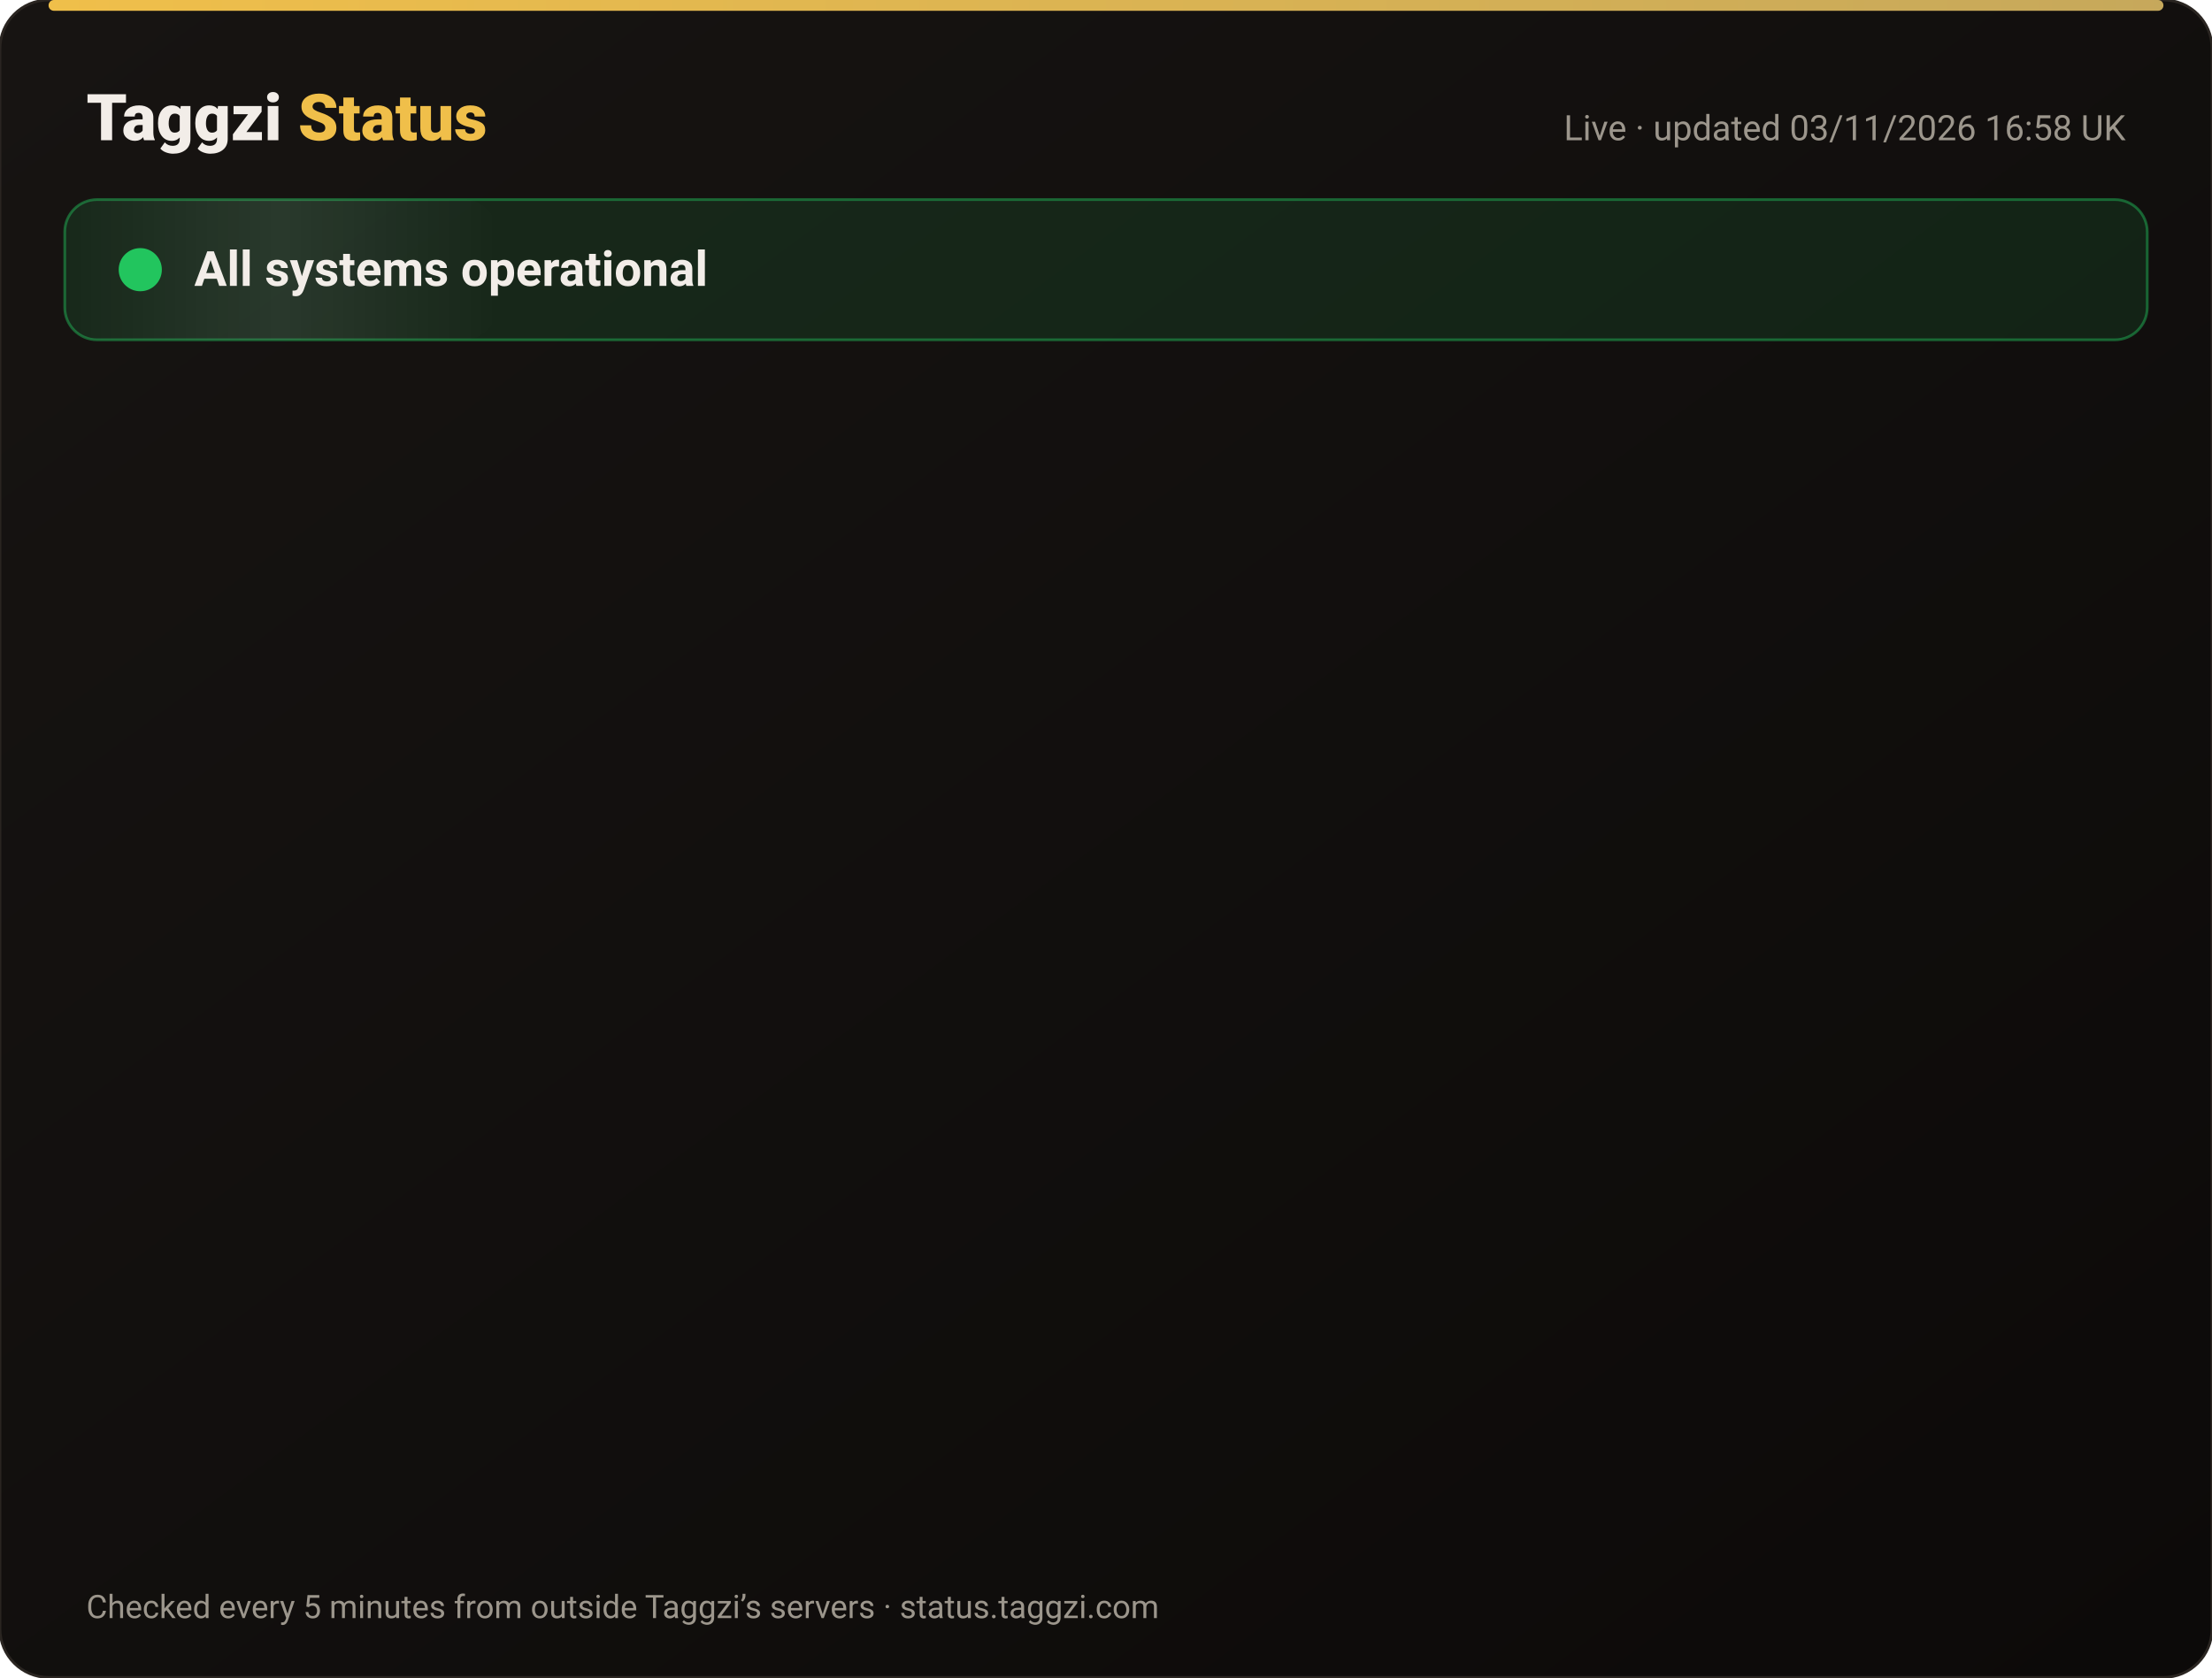
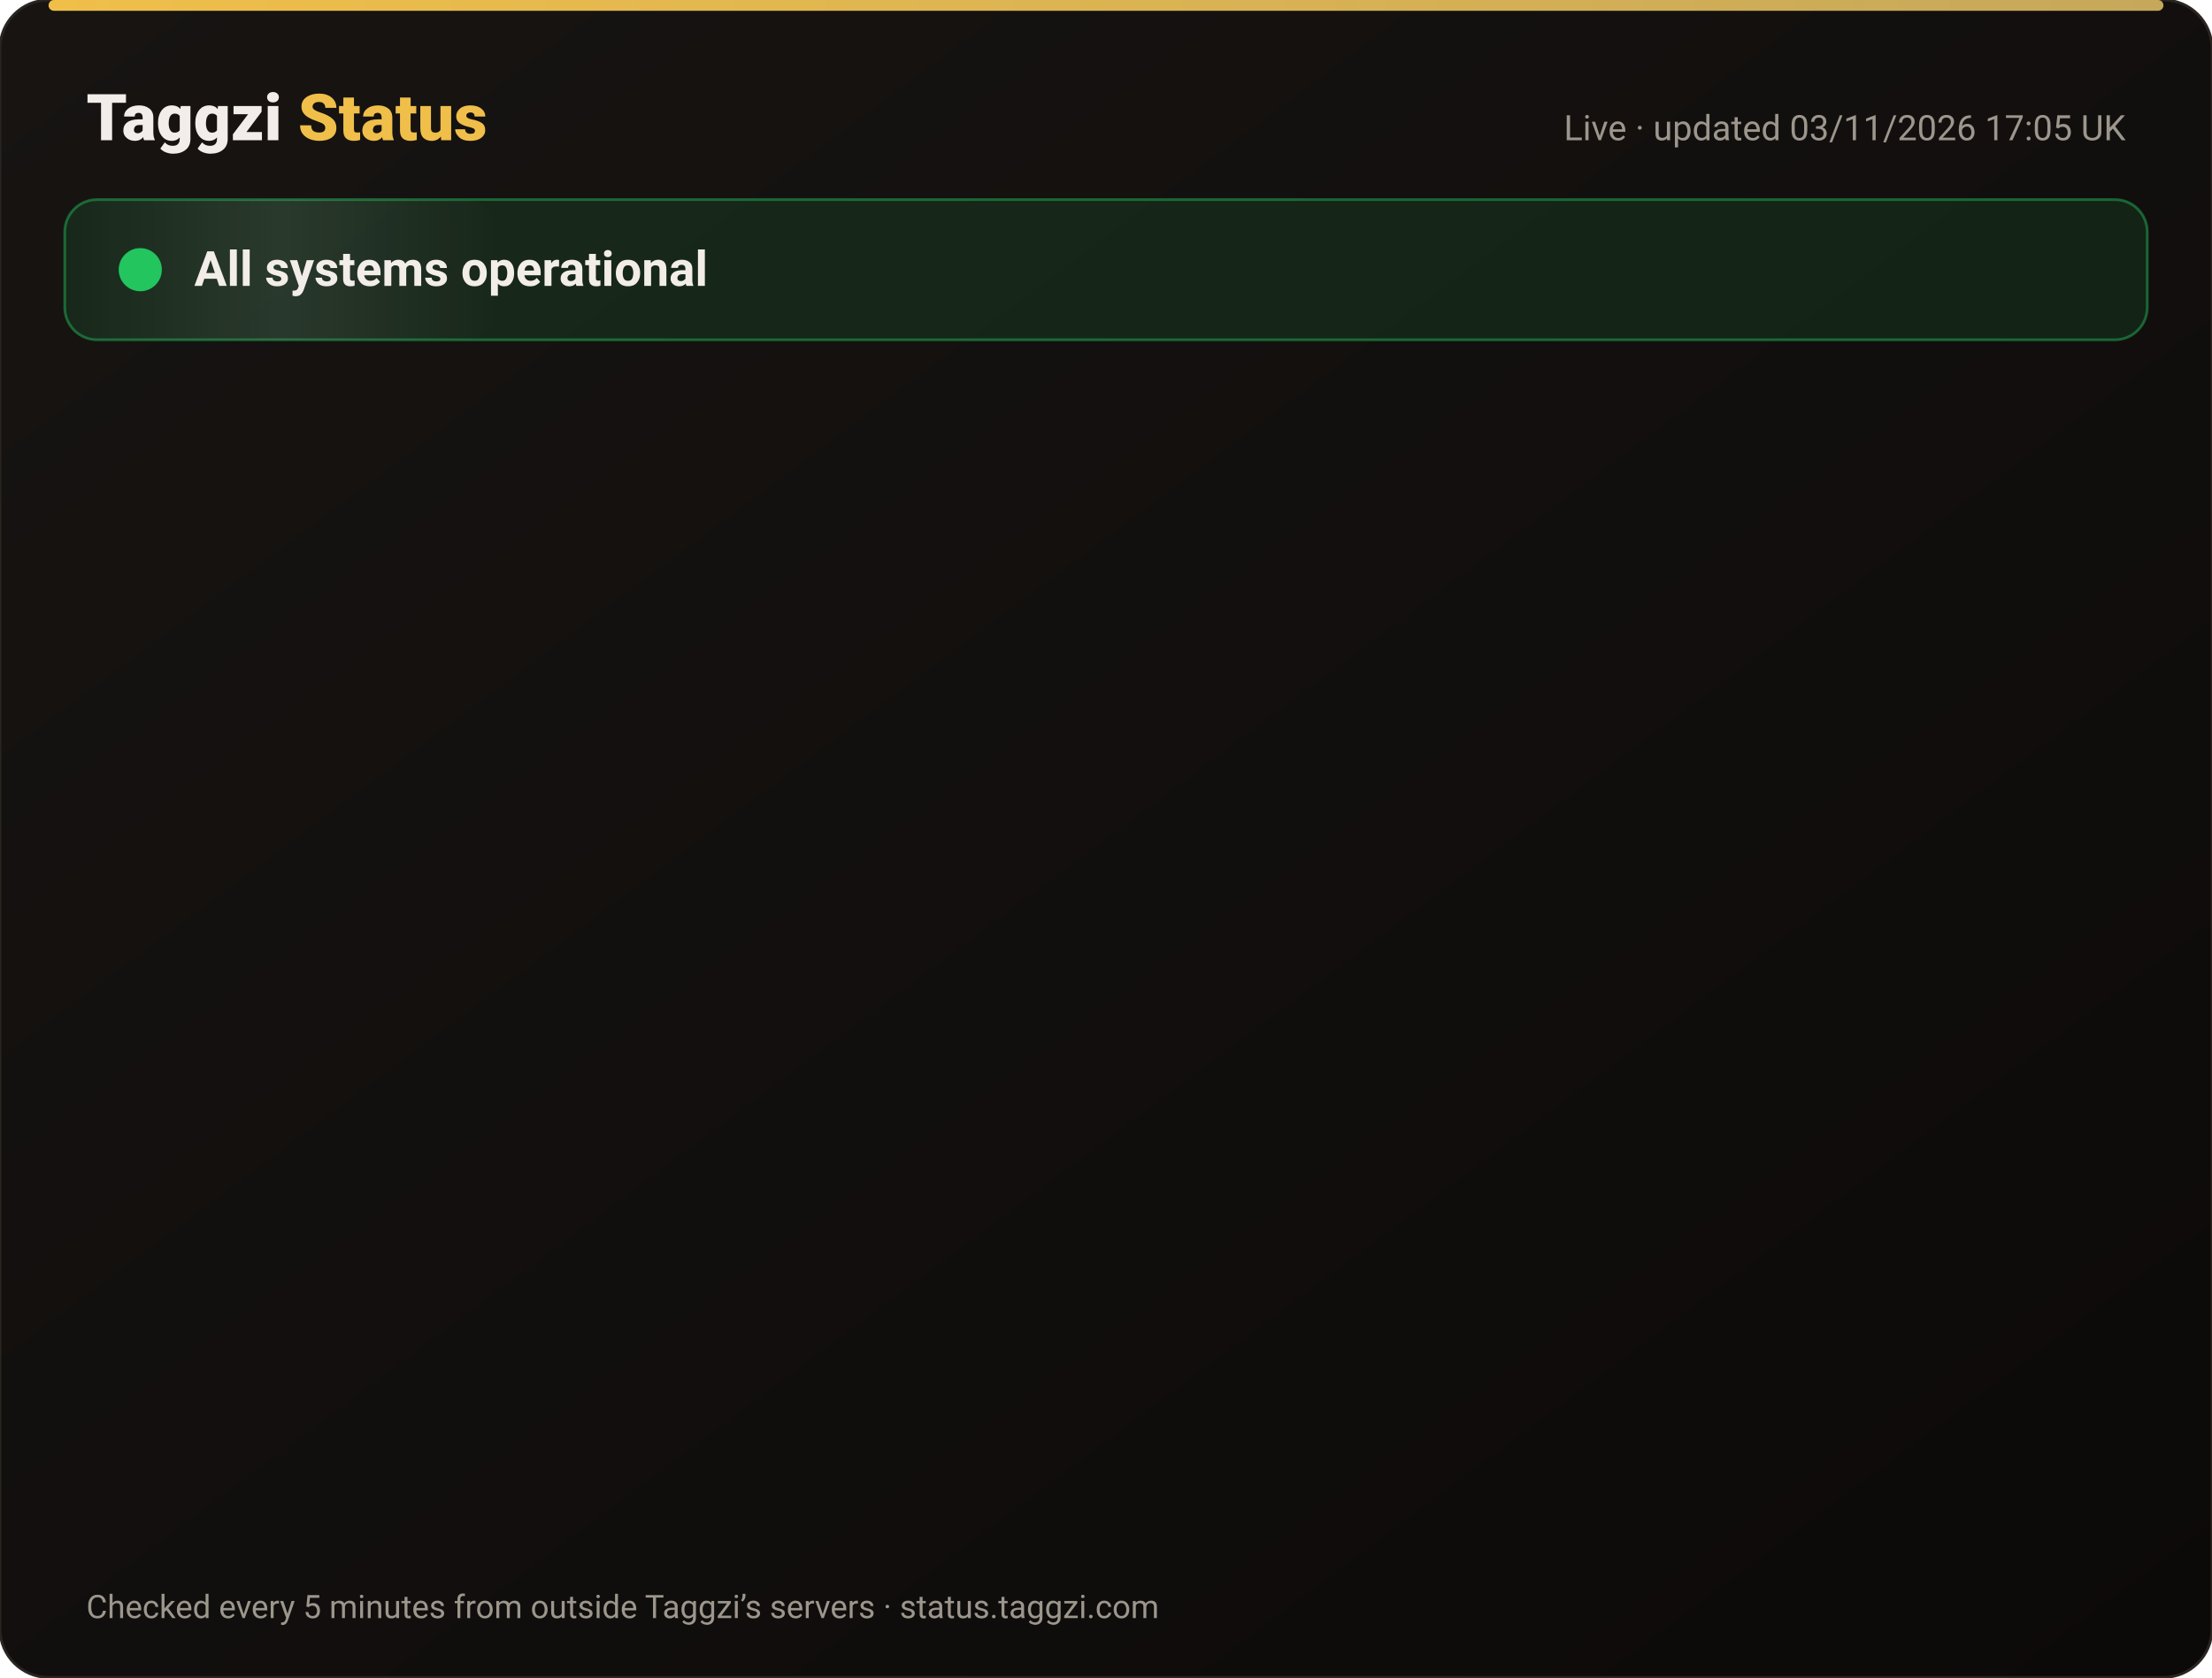
<svg xmlns="http://www.w3.org/2000/svg" width="820" height="622" viewBox="0 0 820 622" font-family="-apple-system,Segoe UI,Roboto,Helvetica,Arial,sans-serif">
  <defs>
    <linearGradient id="bg" x1="0" y1="0" x2="1" y2="1">
      <stop offset="0" stop-color="#171412" />
      <stop offset="1" stop-color="#0C0A09" />
    </linearGradient>
    <linearGradient id="gold" x1="0" x2="1">
      <stop offset="0" stop-color="#F0BF4A" />
      <stop offset="1" stop-color="#c6a85b" />
    </linearGradient>
    <linearGradient id="shine" x1="0" x2="1">
      <stop offset="0" stop-color="#fff" stop-opacity="0" />
      <stop offset=".5" stop-color="#fff" stop-opacity=".08" />
      <stop offset="1" stop-color="#fff" stop-opacity="0" />
    </linearGradient>
  </defs>
  <rect width="820" height="622" rx="18" fill="url(#bg)" stroke="#2a2521" />
  <rect x="18" y="0" width="784" height="4" rx="2" fill="url(#gold)" />
  <text x="32" y="52" font-size="24" font-weight="800" fill="#F2EDE8">Taggzi <tspan fill="#F0BF4A">Status</tspan>
  </text>
-   <text x="788" y="52" font-size="13" fill="#9C968C" text-anchor="end">Live · updated 03/11/2026 16:58 UK</text>
+   <text x="788" y="52" font-size="13" fill="#9C968C" text-anchor="end">Live · updated 03/11/2026 17:05 UK</text>
  <rect x="24" y="74" width="772" height="52" rx="12" fill="#22c55e" fill-opacity=".12" stroke="#22c55e" stroke-opacity=".45" />
  <rect x="24" y="74" width="160" height="52" rx="12" fill="url(#shine)">
    <animate attributeName="x" from="-160" to="820" dur="4s" repeatCount="indefinite" />
  </rect>
  <circle cx="52" cy="100" r="7" fill="#22c55e" />
  <circle cx="52" cy="100" r="7" fill="none" stroke="#22c55e" stroke-width="2">
    <animate attributeName="r" values="7;15;7" dur="2s" repeatCount="indefinite" />
    <animate attributeName="opacity" values=".9;0;.9" dur="2s" repeatCount="indefinite" />
  </circle>
  <text x="72" y="106" font-size="18" font-weight="700" fill="#F2EDE8">All systems operational</text>
  <g opacity="0">
    <animate attributeName="opacity" from="0" to="1" begin="0.00s" dur=".6s" fill="freeze" />
    <line x1="32" y1="188" x2="788" y2="188" stroke="#2a2521" />
    <circle cx="44" cy="166" r="6" fill="#22c55e">
      <animate attributeName="opacity" values="1;.45;1" dur="2.4s" begin="0.00s" repeatCount="indefinite" />
    </circle>
    <text x="62" y="171" font-size="15" font-weight="650" fill="#F2EDE8">Website</text>
    <text x="630" y="171" font-size="13" fill="#9C968C" text-anchor="end">99.96% uptime</text>
    <rect x="648" y="154" width="140" height="24" rx="12" fill="#22c55e" fill-opacity=".14" stroke="#22c55e" stroke-opacity=".5" />
    <text x="718" y="171" font-size="12" font-weight="700" fill="#22c55e" text-anchor="middle">Operational</text>
  </g>
  <g opacity="0">
    <animate attributeName="opacity" from="0" to="1" begin="0.15s" dur=".6s" fill="freeze" />
    <line x1="32" y1="234" x2="788" y2="234" stroke="#2a2521" />
    <circle cx="44" cy="212" r="6" fill="#22c55e">
      <animate attributeName="opacity" values="1;.45;1" dur="2.4s" begin="0.15s" repeatCount="indefinite" />
    </circle>
    <text x="62" y="217" font-size="15" font-weight="650" fill="#F2EDE8">Tag scans</text>
    <text x="630" y="217" font-size="13" fill="#9C968C" text-anchor="end">99.96% uptime</text>
    <rect x="648" y="200" width="140" height="24" rx="12" fill="#22c55e" fill-opacity=".14" stroke="#22c55e" stroke-opacity=".5" />
    <text x="718" y="217" font-size="12" font-weight="700" fill="#22c55e" text-anchor="middle">Operational</text>
  </g>
  <g opacity="0">
    <animate attributeName="opacity" from="0" to="1" begin="0.30s" dur=".6s" fill="freeze" />
    <line x1="32" y1="280" x2="788" y2="280" stroke="#2a2521" />
    <circle cx="44" cy="258" r="6" fill="#22c55e">
      <animate attributeName="opacity" values="1;.45;1" dur="2.4s" begin="0.30s" repeatCount="indefinite" />
    </circle>
    <text x="62" y="263" font-size="15" font-weight="650" fill="#F2EDE8">Manual tag lookup</text>
    <text x="630" y="263" font-size="13" fill="#9C968C" text-anchor="end">99.96% uptime</text>
    <rect x="648" y="246" width="140" height="24" rx="12" fill="#22c55e" fill-opacity=".14" stroke="#22c55e" stroke-opacity=".5" />
    <text x="718" y="263" font-size="12" font-weight="700" fill="#22c55e" text-anchor="middle">Operational</text>
  </g>
  <g opacity="0">
    <animate attributeName="opacity" from="0" to="1" begin="0.45s" dur=".6s" fill="freeze" />
    <line x1="32" y1="326" x2="788" y2="326" stroke="#2a2521" />
    <circle cx="44" cy="304" r="6" fill="#22c55e">
      <animate attributeName="opacity" values="1;.45;1" dur="2.4s" begin="0.45s" repeatCount="indefinite" />
    </circle>
    <text x="62" y="309" font-size="15" font-weight="650" fill="#F2EDE8">App &amp; login</text>
    <text x="630" y="309" font-size="13" fill="#9C968C" text-anchor="end">99.96% uptime</text>
    <rect x="648" y="292" width="140" height="24" rx="12" fill="#22c55e" fill-opacity=".14" stroke="#22c55e" stroke-opacity=".5" />
    <text x="718" y="309" font-size="12" font-weight="700" fill="#22c55e" text-anchor="middle">Operational</text>
  </g>
  <g opacity="0">
    <animate attributeName="opacity" from="0" to="1" begin="0.60s" dur=".6s" fill="freeze" />
    <line x1="32" y1="372" x2="788" y2="372" stroke="#2a2521" />
    <circle cx="44" cy="350" r="6" fill="#22c55e">
      <animate attributeName="opacity" values="1;.45;1" dur="2.4s" begin="0.60s" repeatCount="indefinite" />
    </circle>
    <text x="62" y="355" font-size="15" font-weight="650" fill="#F2EDE8">Community alerts</text>
    <text x="630" y="355" font-size="13" fill="#9C968C" text-anchor="end">99.96% uptime</text>
    <rect x="648" y="338" width="140" height="24" rx="12" fill="#22c55e" fill-opacity=".14" stroke="#22c55e" stroke-opacity=".5" />
    <text x="718" y="355" font-size="12" font-weight="700" fill="#22c55e" text-anchor="middle">Operational</text>
  </g>
  <g opacity="0">
    <animate attributeName="opacity" from="0" to="1" begin="0.75s" dur=".6s" fill="freeze" />
    <line x1="32" y1="418" x2="788" y2="418" stroke="#2a2521" />
    <circle cx="44" cy="396" r="6" fill="#22c55e">
      <animate attributeName="opacity" values="1;.45;1" dur="2.4s" begin="0.75s" repeatCount="indefinite" />
    </circle>
    <text x="62" y="401" font-size="15" font-weight="650" fill="#F2EDE8">Private calling</text>
    <text x="630" y="401" font-size="13" fill="#9C968C" text-anchor="end">99.96% uptime</text>
    <rect x="648" y="384" width="140" height="24" rx="12" fill="#22c55e" fill-opacity=".14" stroke="#22c55e" stroke-opacity=".5" />
    <text x="718" y="401" font-size="12" font-weight="700" fill="#22c55e" text-anchor="middle">Operational</text>
  </g>
  <g opacity="0">
    <animate attributeName="opacity" from="0" to="1" begin="0.90s" dur=".6s" fill="freeze" />
    <line x1="32" y1="464" x2="788" y2="464" stroke="#2a2521" />
    <circle cx="44" cy="442" r="6" fill="#22c55e">
      <animate attributeName="opacity" values="1;.45;1" dur="2.4s" begin="0.90s" repeatCount="indefinite" />
    </circle>
    <text x="62" y="447" font-size="15" font-weight="650" fill="#F2EDE8">Payments</text>
    <text x="630" y="447" font-size="13" fill="#9C968C" text-anchor="end">99.95% uptime</text>
    <rect x="648" y="430" width="140" height="24" rx="12" fill="#22c55e" fill-opacity=".14" stroke="#22c55e" stroke-opacity=".5" />
    <text x="718" y="447" font-size="12" font-weight="700" fill="#22c55e" text-anchor="middle">Operational</text>
  </g>
  <g opacity="0">
    <animate attributeName="opacity" from="0" to="1" begin="1.05s" dur=".6s" fill="freeze" />
    <line x1="32" y1="510" x2="788" y2="510" stroke="#2a2521" />
    <circle cx="44" cy="488" r="6" fill="#22c55e">
      <animate attributeName="opacity" values="1;.45;1" dur="2.4s" begin="1.05s" repeatCount="indefinite" />
    </circle>
    <text x="62" y="493" font-size="15" font-weight="650" fill="#F2EDE8">Email &amp; support</text>
    <text x="630" y="493" font-size="13" fill="#9C968C" text-anchor="end">99.96% uptime</text>
    <rect x="648" y="476" width="140" height="24" rx="12" fill="#22c55e" fill-opacity=".14" stroke="#22c55e" stroke-opacity=".5" />
    <text x="718" y="493" font-size="12" font-weight="700" fill="#22c55e" text-anchor="middle">Operational</text>
  </g>
  <g opacity="0">
    <animate attributeName="opacity" from="0" to="1" begin="1.20s" dur=".6s" fill="freeze" />
    <line x1="32" y1="556" x2="788" y2="556" stroke="#2a2521" />
    <circle cx="44" cy="534" r="6" fill="#22c55e">
      <animate attributeName="opacity" values="1;.45;1" dur="2.4s" begin="1.20s" repeatCount="indefinite" />
    </circle>
    <text x="62" y="539" font-size="15" font-weight="650" fill="#F2EDE8">Secure connection (SSL)</text>
    <text x="630" y="539" font-size="13" fill="#9C968C" text-anchor="end">100.00% uptime</text>
    <rect x="648" y="522" width="140" height="24" rx="12" fill="#22c55e" fill-opacity=".14" stroke="#22c55e" stroke-opacity=".5" />
    <text x="718" y="539" font-size="12" font-weight="700" fill="#22c55e" text-anchor="middle">Operational</text>
  </g>
  <text x="32" y="600" font-size="12" fill="#9C968C">Checked every 5 minutes from outside Taggzi’s servers · status.taggzi.com</text>
</svg>
